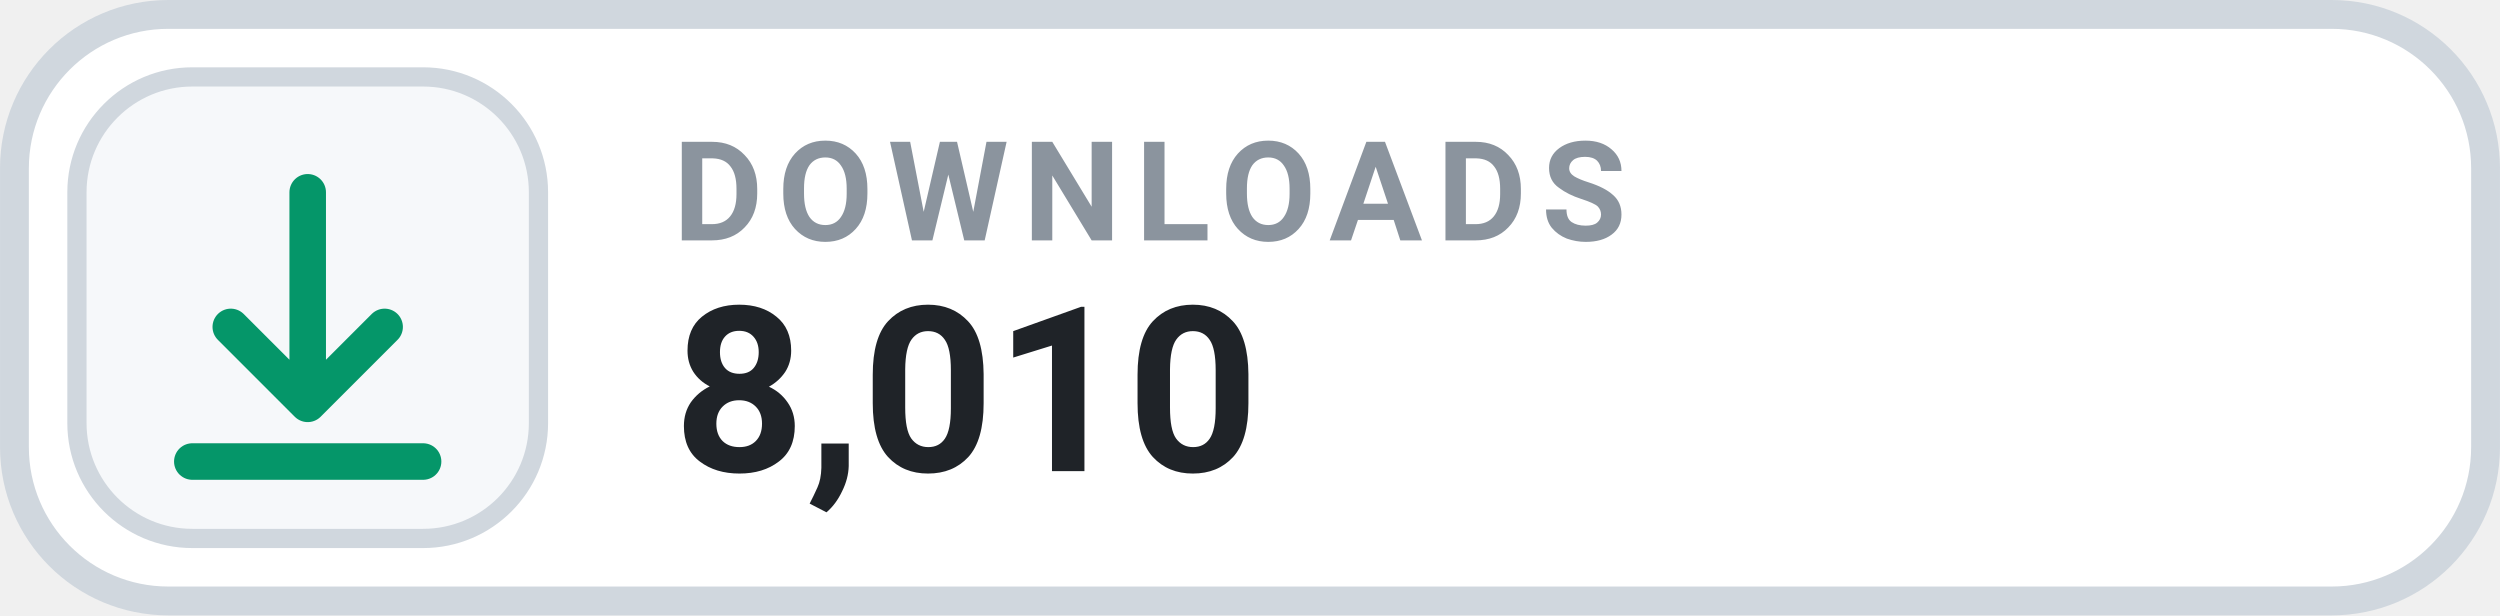
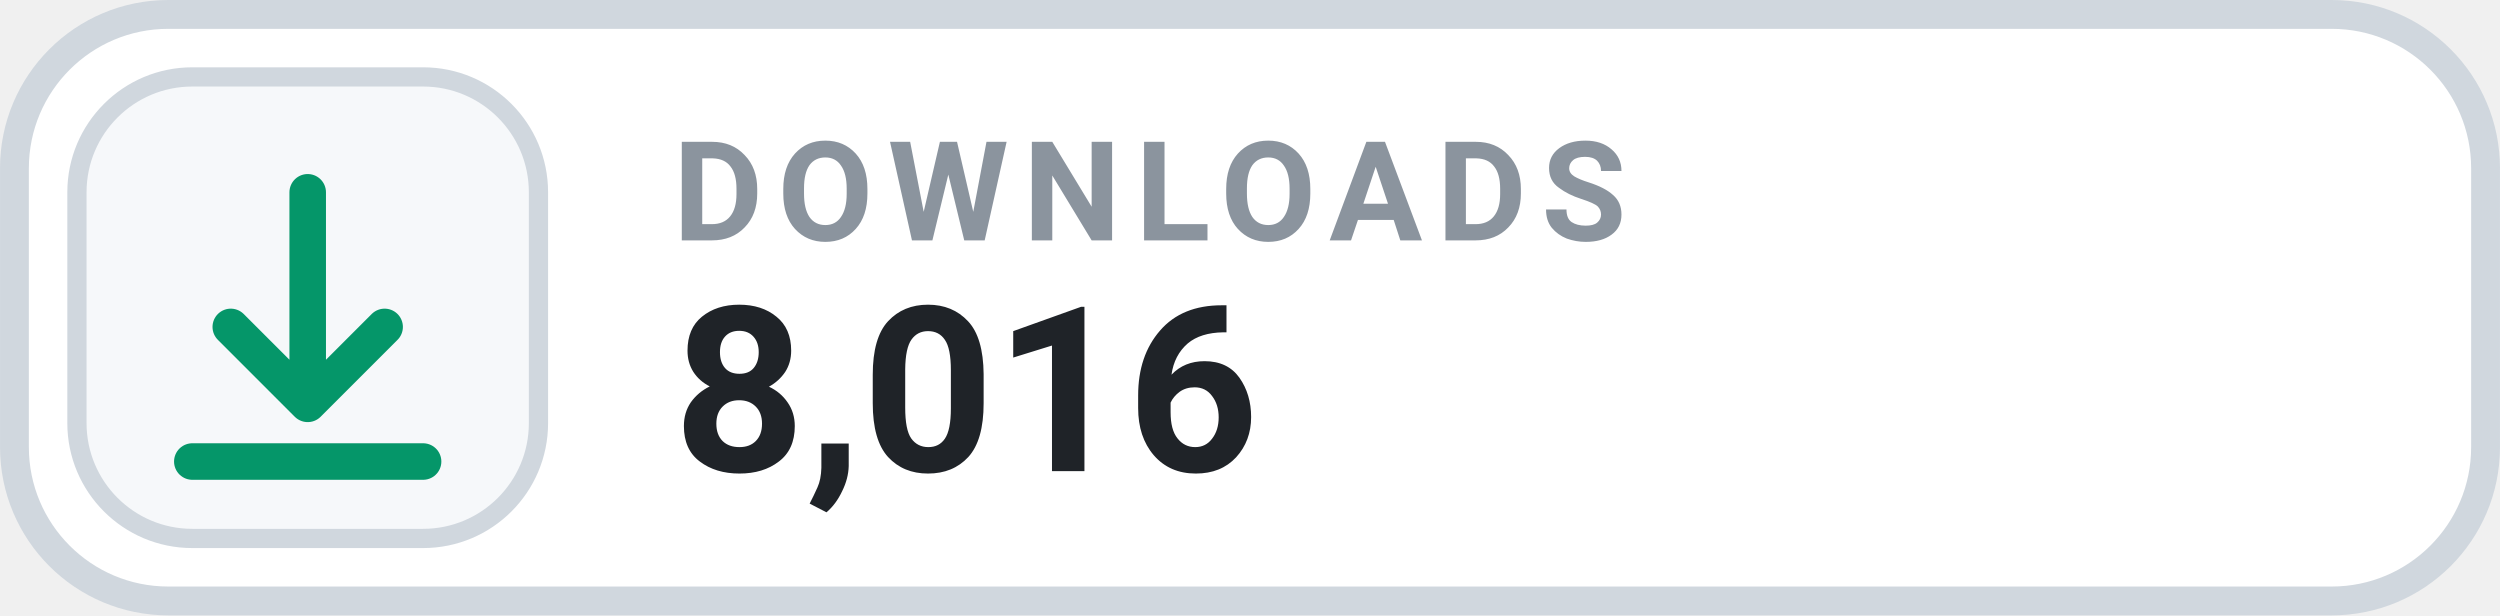
- <svg xmlns="http://www.w3.org/2000/svg" width="126" height="31.015" viewBox="0 0 130 32" role="img" aria-label="DOWNLOADS 8,010">
+ <svg xmlns="http://www.w3.org/2000/svg" width="126" height="31.015" viewBox="0 0 130 32" role="img" aria-label="DOWNLOADS 8,016">
  <rect x=".75" y=".75" width="128.5" height="30.5" rx="8" fill="#FFFFFF" stroke="#D0D7DE" stroke-width="1.5" />
  <rect x="4" y="4" width="24" height="24" rx="6" fill="#F6F8FA" stroke="#D0D7DE" stroke-width="1" />
  <g transform="translate(16 16)" style="color:#059669;">
    <path d="M0 -6 v11 m0 0 l4 -4 m-4 4 l-4 -4 M-6 8 h12" fill="none" stroke="currentColor" stroke-width="1.9" stroke-linecap="round" stroke-linejoin="round" />
  </g>
  <text x="35" y="12.5" fill="#8B949E" font-family="-apple-system,BlinkMacSystemFont,'Segoe UI',Roboto,Helvetica,Arial,sans-serif" font-size="7.2" font-weight="700" letter-spacing=".75">DOWNLOADS</text>
-   <text x="35" y="24.5" fill="#1F2328" font-family="-apple-system,BlinkMacSystemFont,'Segoe UI',Roboto,Helvetica,Arial,sans-serif" font-size="12" font-weight="700">8,010</text>
+   <text x="35" y="24.5" fill="#1F2328" font-family="-apple-system,BlinkMacSystemFont,'Segoe UI',Roboto,Helvetica,Arial,sans-serif" font-size="12" font-weight="700">8,016</text>
</svg>
